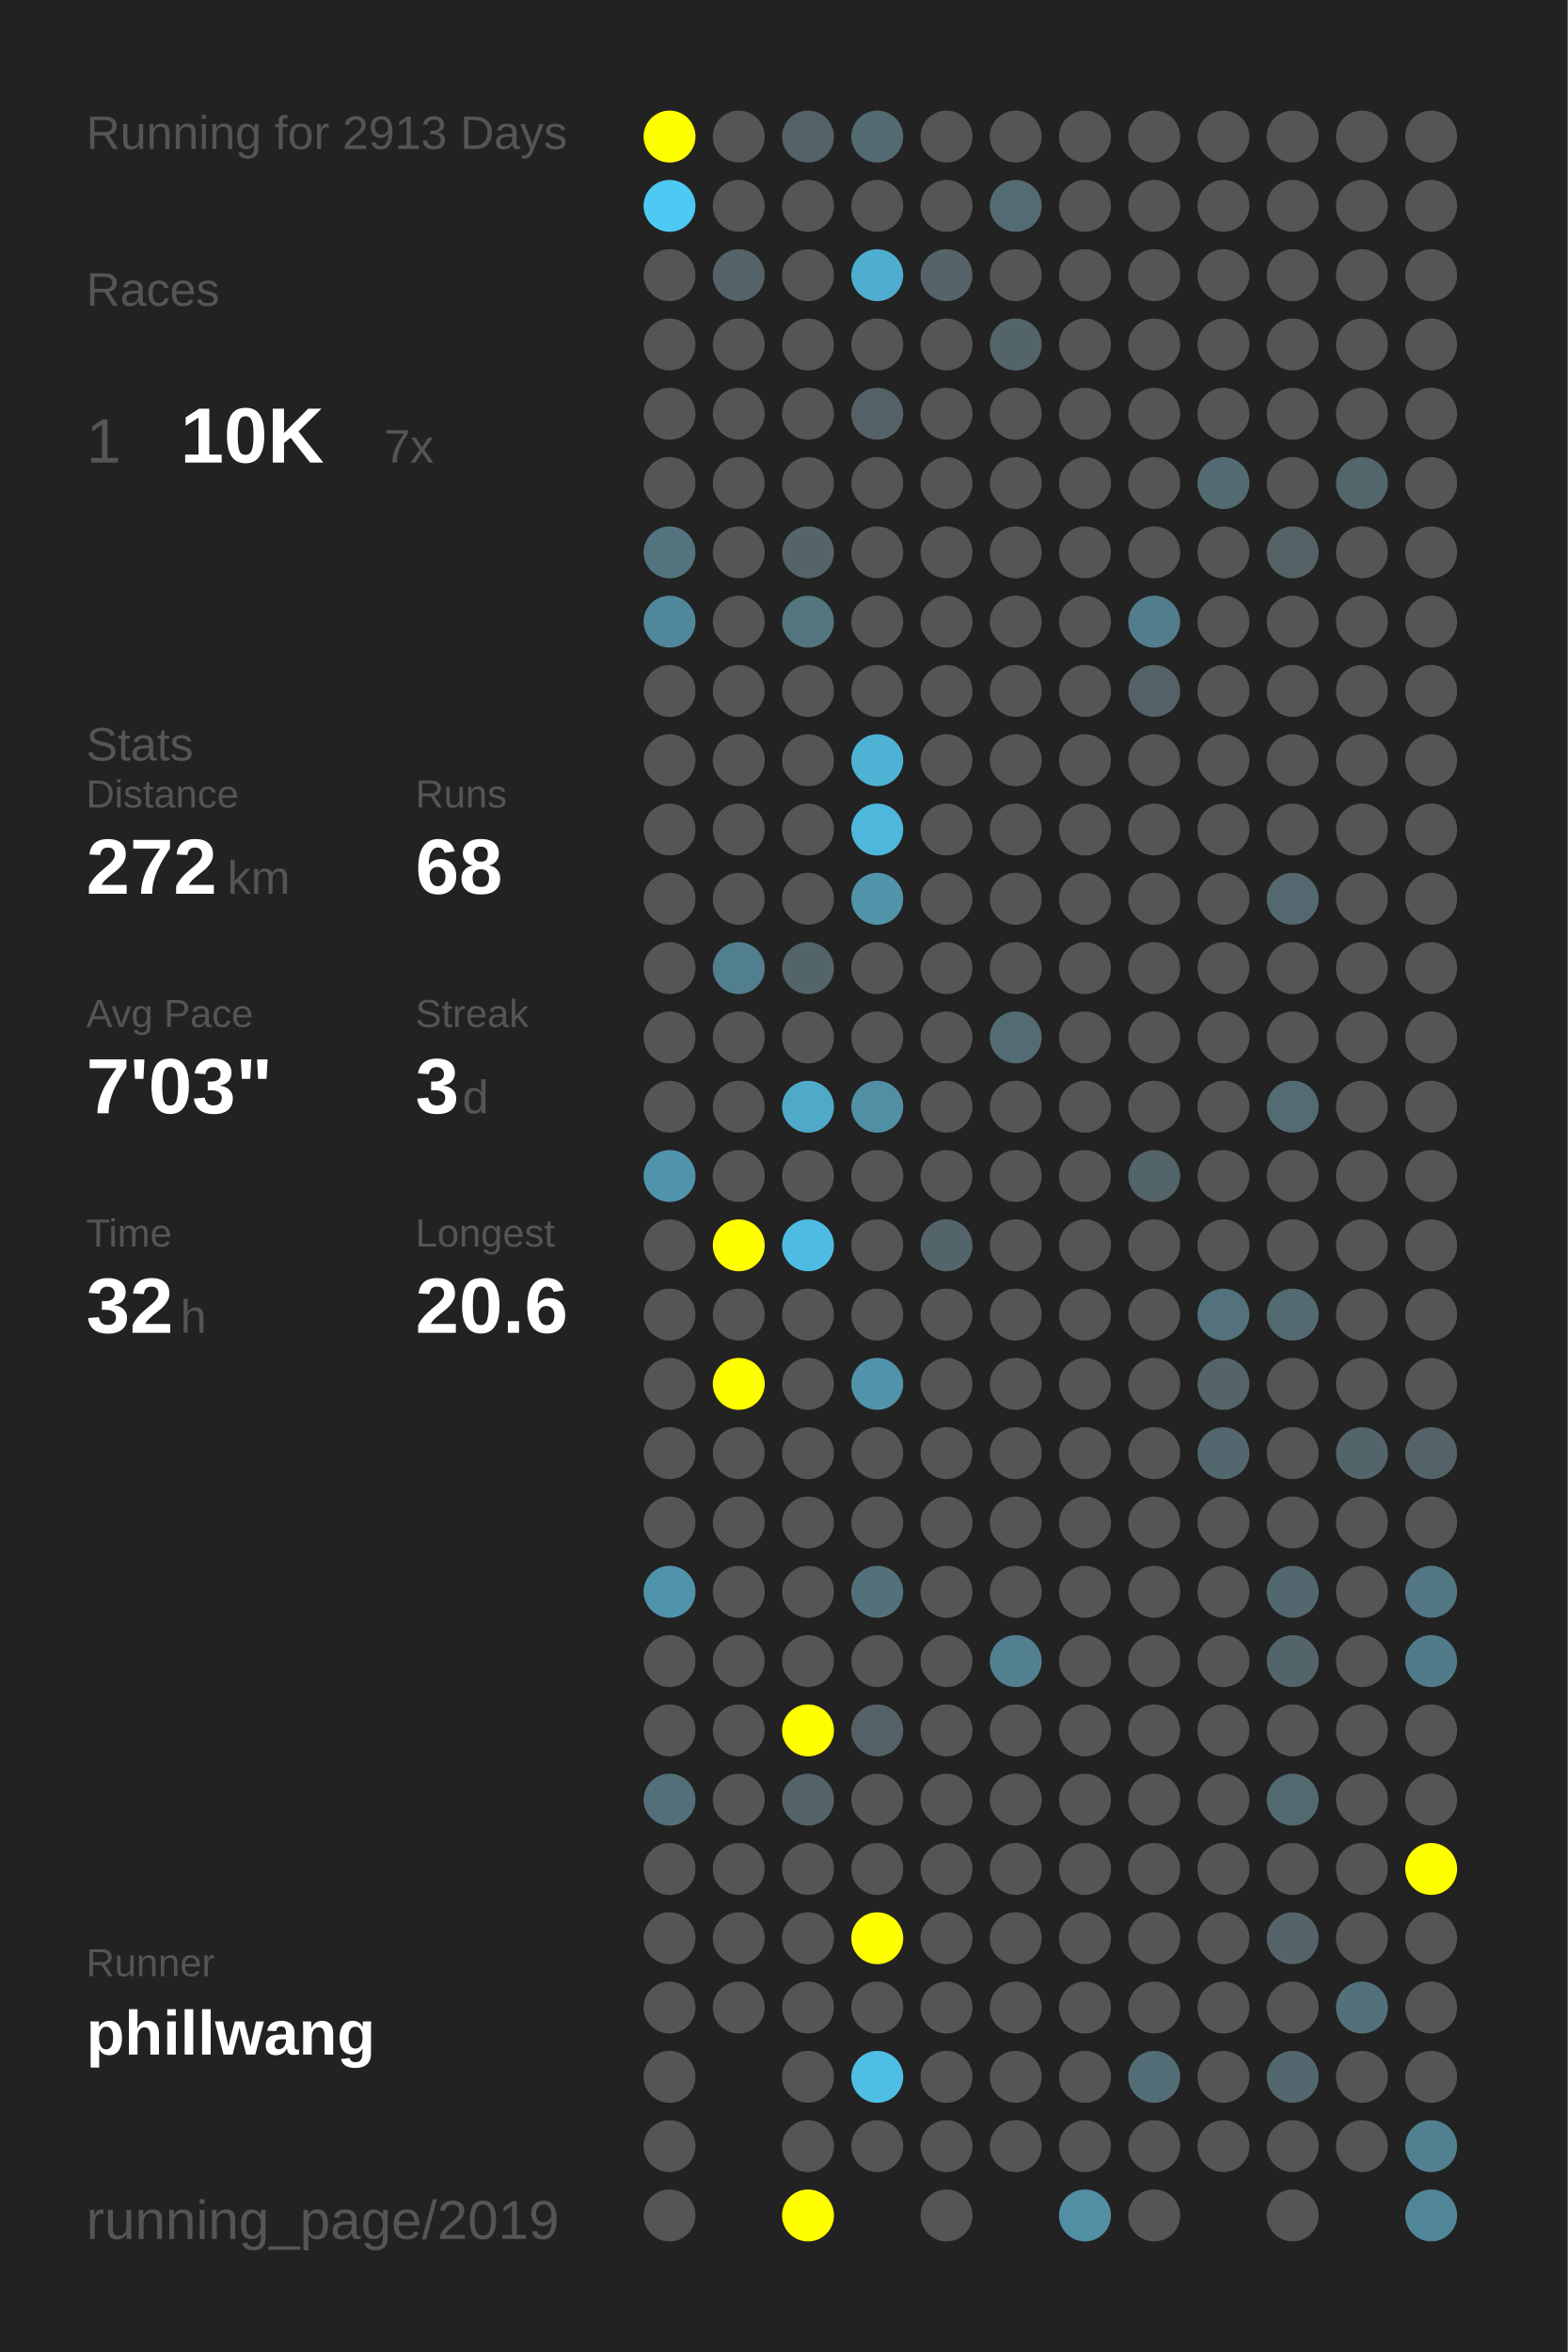
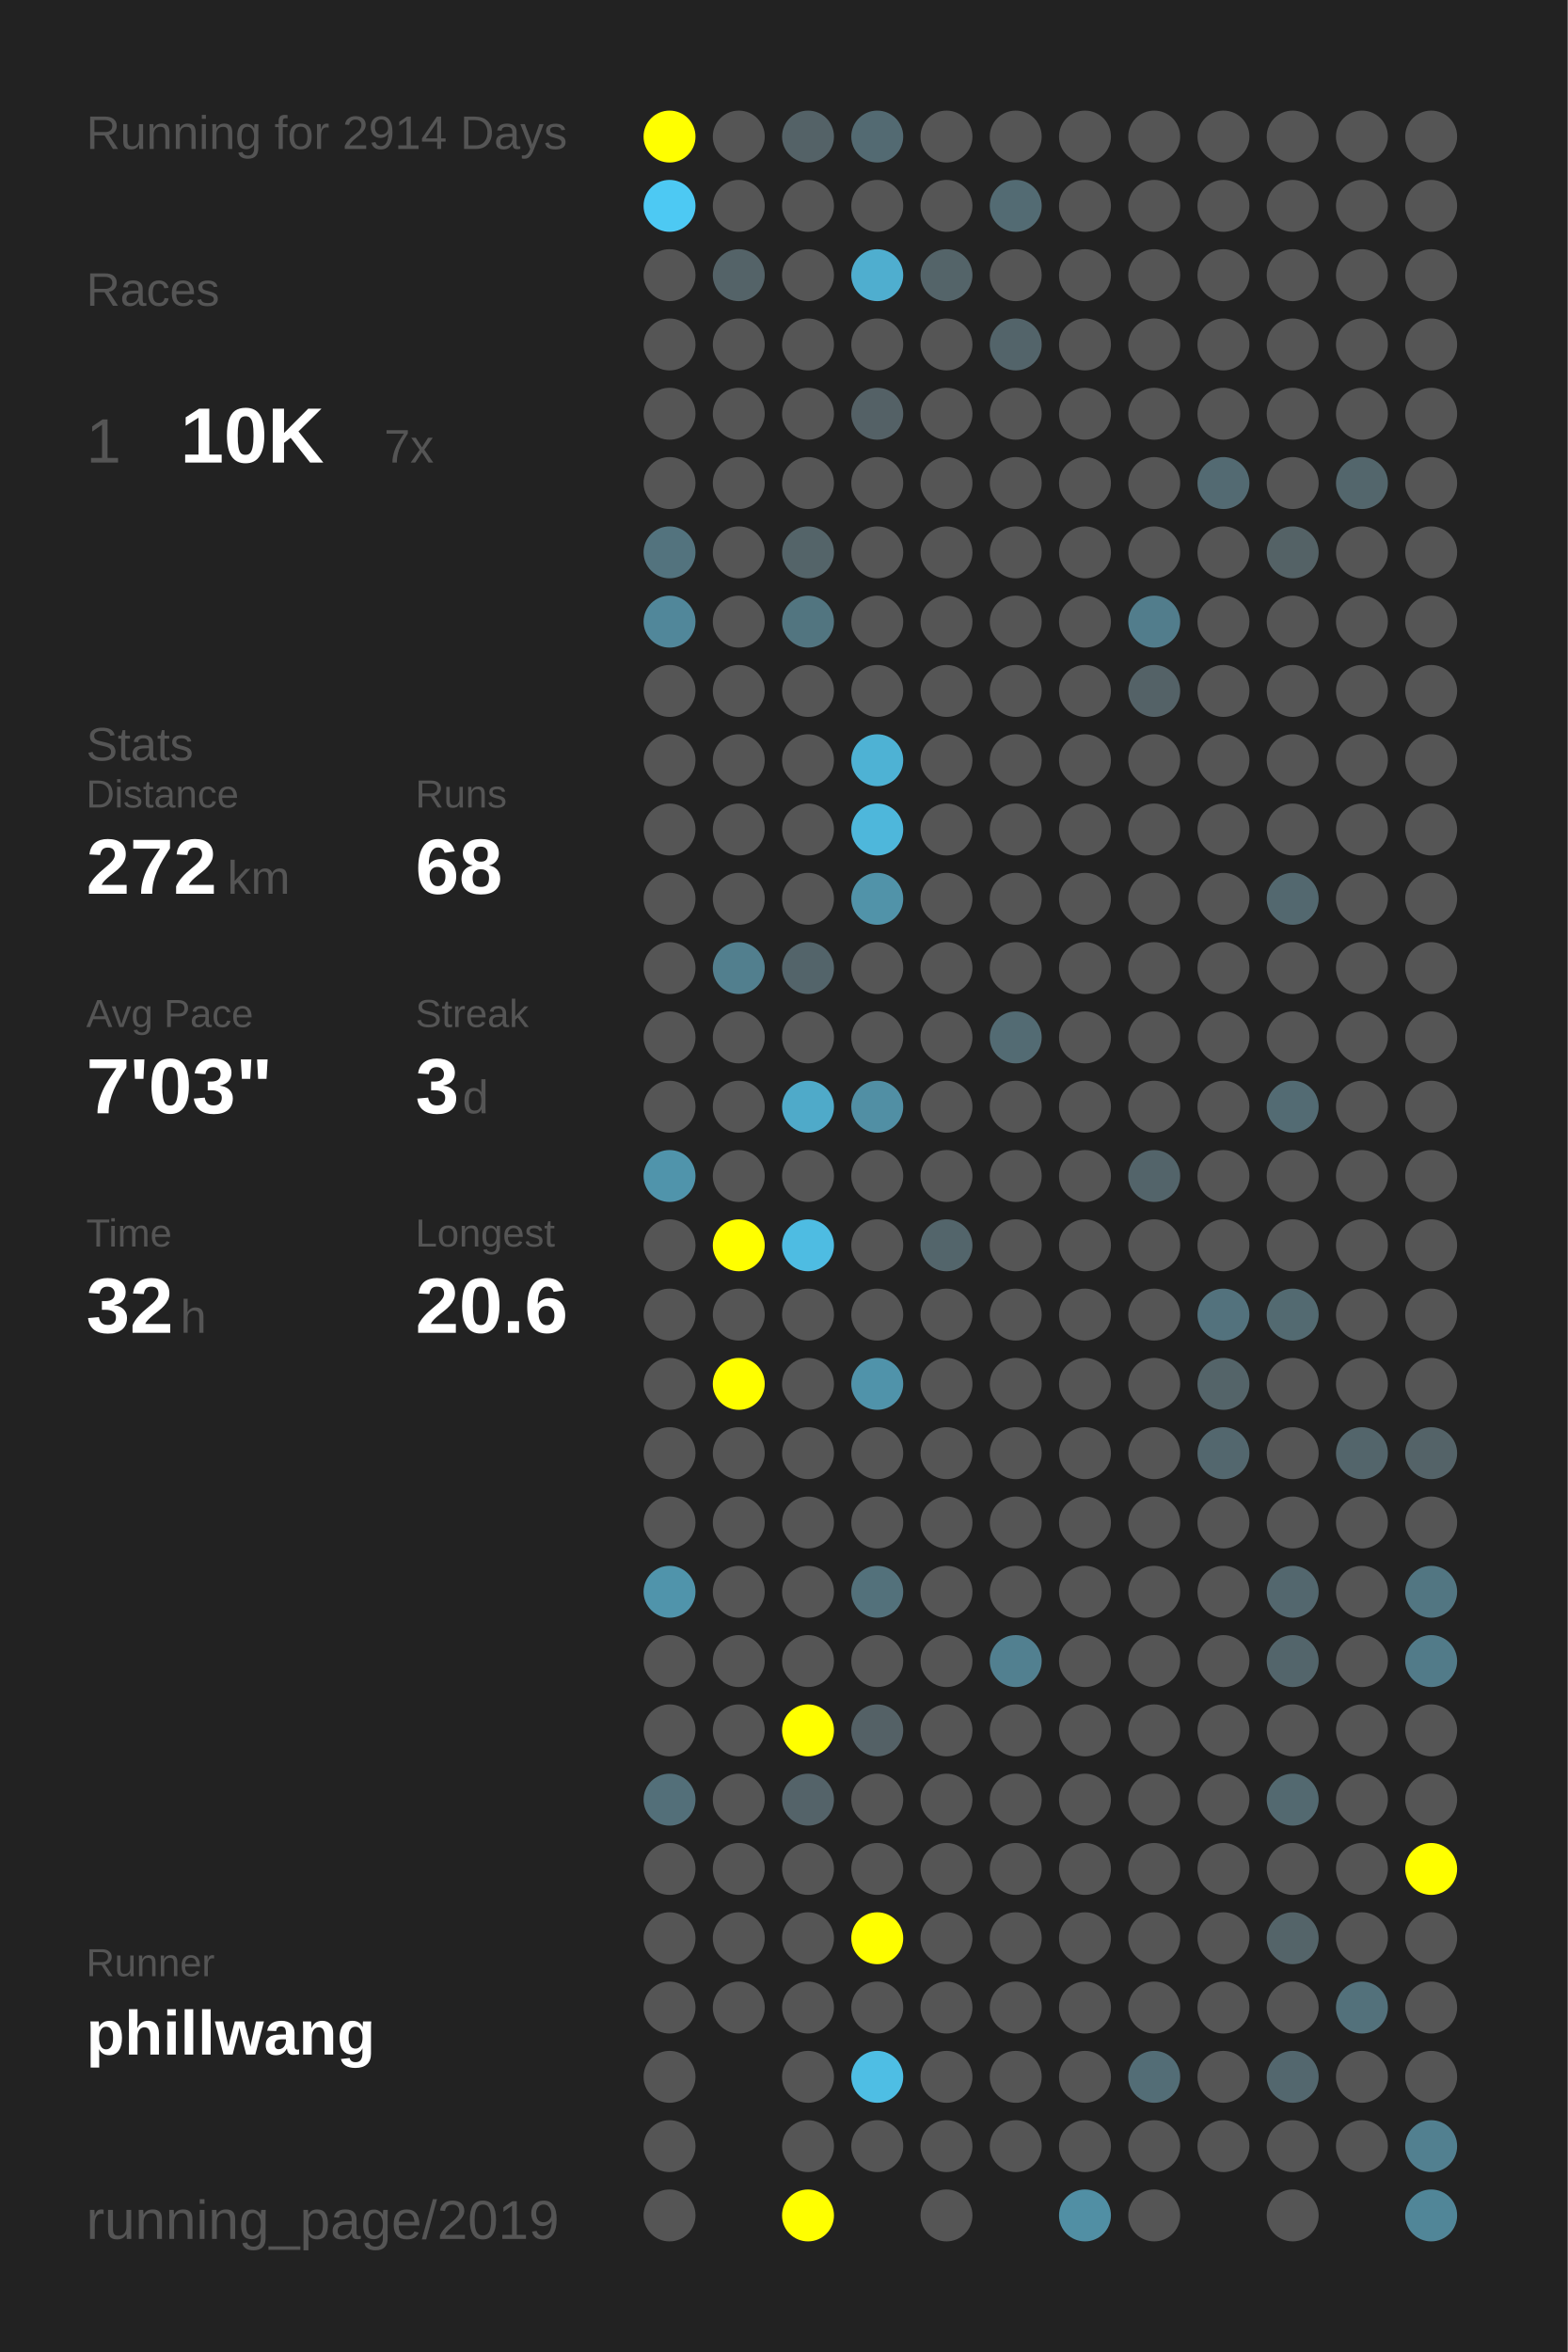
<svg xmlns="http://www.w3.org/2000/svg" baseProfile="full" height="300mm" version="1.1" viewBox="0,0,200,300" width="200mm">
  <defs />
  <rect fill="#222222" height="300" width="200" x="0" y="0" />
-   <text fill="#555555" style="font-size:6px; font-family:Arial;" x="11" y="19">Running for 2913 Days</text>
+   <text fill="#555555" style="font-size:6px; font-family:Arial;" x="11" y="19">Running for 2914 Days</text>
  <text fill="#555555" style="font-size:6px; font-family:Arial;" x="11" y="39">Races</text>
  <text fill="#555555" style="font-size:8px; font-family:Arial;" x="11" y="59">1</text>
  <text fill="#FFFFFF" style="font-size:10px; font-family:Arial; font-weight:bold;" x="23" y="59">10K</text>
  <text fill="#555555" style="font-size:6px; font-family:Arial;" x="49" y="59">7x</text>
  <text fill="#555555" style="font-size:6px; font-family:Arial;" x="11" y="97">Stats</text>
  <text fill="#555555" style="font-size:5px; font-family:Arial;" x="11" y="103">Distance</text>
  <text fill="#FFFFFF" style="font-size:10px; font-family:Arial; font-weight:bold;" x="11" y="114">272</text>
  <text fill="#555555" style="font-size:6px; font-family:Arial;" x="29" y="114">km</text>
  <text fill="#555555" style="font-size:5px; font-family:Arial;" x="53" y="103">Runs</text>
  <text fill="#FFFFFF" style="font-size:10px; font-family:Arial; font-weight:bold;" x="53" y="114">68</text>
  <text fill="#555555" style="font-size:5px; font-family:Arial;" x="11" y="131">Avg Pace</text>
  <text fill="#FFFFFF" style="font-size:10px; font-family:Arial; font-weight:bold;" x="11" y="142">7'03"</text>
  <text fill="#555555" style="font-size:5px; font-family:Arial;" x="53" y="131">Streak</text>
  <text fill="#FFFFFF" style="font-size:10px; font-family:Arial; font-weight:bold;" x="53" y="142">3</text>
  <text fill="#555555" style="font-size:6px; font-family:Arial;" x="59" y="142">d</text>
  <text fill="#555555" style="font-size:5px; font-family:Arial;" x="11" y="159">Time</text>
  <text fill="#FFFFFF" style="font-size:10px; font-family:Arial; font-weight:bold;" x="11" y="170">32</text>
  <text fill="#555555" style="font-size:6px; font-family:Arial;" x="23" y="170">h</text>
  <text fill="#555555" style="font-size:5px; font-family:Arial;" x="53" y="159">Longest</text>
  <text fill="#FFFFFF" style="font-size:10px; font-family:Arial; font-weight:bold;" x="53" y="170">20.6</text>
  <text fill="#555555" style="font-size:5px; font-family:Arial;" x="11" y="252.065">Runner</text>
  <text fill="#FFFFFF" style="font-size:8px; font-family:Arial; font-weight:bold;" x="11" y="262.065">phillwang</text>
  <text fill="#555555" style="font-size:7px; font-family:Arial;" x="11" y="285.581">running_page/2019</text>
  <circle cx="85.417" cy="17.419" fill="#FFFF00" r="3.312" />
  <circle cx="85.417" cy="26.258" fill="#4dc9f3" r="3.312" />
  <circle cx="85.417" cy="35.097" fill="#555555" r="3.312" />
  <circle cx="85.417" cy="43.935" fill="#555555" r="3.312" />
  <circle cx="85.417" cy="52.774" fill="#555555" r="3.312" />
  <circle cx="85.417" cy="61.613" fill="#555555" r="3.312" />
  <circle cx="85.417" cy="70.452" fill="#53737e" r="3.312" />
  <circle cx="85.417" cy="79.29" fill="#51879a" r="3.312" />
  <circle cx="85.417" cy="88.129" fill="#555555" r="3.312" />
  <circle cx="85.417" cy="96.968" fill="#555555" r="3.312" />
  <circle cx="85.417" cy="105.806" fill="#555555" r="3.312" />
  <circle cx="85.417" cy="114.645" fill="#555555" r="3.312" />
  <circle cx="85.417" cy="123.484" fill="#555555" r="3.312" />
  <circle cx="85.417" cy="132.323" fill="#555555" r="3.312" />
  <circle cx="85.417" cy="141.161" fill="#555555" r="3.312" />
  <circle cx="85.417" cy="150" fill="#5094ab" r="3.312" />
  <circle cx="85.417" cy="158.839" fill="#555555" r="3.312" />
  <circle cx="85.417" cy="167.677" fill="#555555" r="3.312" />
  <circle cx="85.417" cy="176.516" fill="#555555" r="3.312" />
  <circle cx="85.417" cy="185.355" fill="#555555" r="3.312" />
  <circle cx="85.417" cy="194.194" fill="#555555" r="3.312" />
  <circle cx="85.417" cy="203.032" fill="#5094ab" r="3.312" />
  <circle cx="85.417" cy="211.871" fill="#555555" r="3.312" />
  <circle cx="85.417" cy="220.71" fill="#555555" r="3.312" />
  <circle cx="85.417" cy="229.548" fill="#536f79" r="3.312" />
  <circle cx="85.417" cy="238.387" fill="#555555" r="3.312" />
  <circle cx="85.417" cy="247.226" fill="#555555" r="3.312" />
  <circle cx="85.417" cy="256.065" fill="#555555" r="3.312" />
  <circle cx="85.417" cy="264.903" fill="#555555" r="3.312" />
  <circle cx="85.417" cy="273.742" fill="#555555" r="3.312" />
  <circle cx="85.417" cy="282.581" fill="#555555" r="3.312" />
  <circle cx="94.25" cy="17.419" fill="#555555" r="3.312" />
  <circle cx="94.25" cy="26.258" fill="#555555" r="3.312" />
  <circle cx="94.25" cy="35.097" fill="#546368" r="3.312" />
  <circle cx="94.25" cy="43.935" fill="#555555" r="3.312" />
  <circle cx="94.25" cy="52.774" fill="#555555" r="3.312" />
  <circle cx="94.25" cy="61.613" fill="#555555" r="3.312" />
  <circle cx="94.25" cy="70.452" fill="#555555" r="3.312" />
  <circle cx="94.25" cy="79.29" fill="#555555" r="3.312" />
  <circle cx="94.25" cy="88.129" fill="#555555" r="3.312" />
  <circle cx="94.25" cy="96.968" fill="#555555" r="3.312" />
  <circle cx="94.25" cy="105.806" fill="#555555" r="3.312" />
  <circle cx="94.25" cy="114.645" fill="#555555" r="3.312" />
  <circle cx="94.25" cy="123.484" fill="#527f8e" r="3.312" />
  <circle cx="94.25" cy="132.323" fill="#555555" r="3.312" />
  <circle cx="94.25" cy="141.161" fill="#555555" r="3.312" />
  <circle cx="94.25" cy="150" fill="#555555" r="3.312" />
  <circle cx="94.25" cy="158.839" fill="#FFFF00" r="3.312" />
  <circle cx="94.25" cy="167.677" fill="#555555" r="3.312" />
  <circle cx="94.25" cy="176.516" fill="#FFFF00" r="3.312" />
  <circle cx="94.25" cy="185.355" fill="#555555" r="3.312" />
  <circle cx="94.25" cy="194.194" fill="#555555" r="3.312" />
  <circle cx="94.25" cy="203.032" fill="#555555" r="3.312" />
  <circle cx="94.25" cy="211.871" fill="#555555" r="3.312" />
  <circle cx="94.25" cy="220.71" fill="#555555" r="3.312" />
  <circle cx="94.25" cy="229.548" fill="#555555" r="3.312" />
  <circle cx="94.25" cy="238.387" fill="#555555" r="3.312" />
  <circle cx="94.25" cy="247.226" fill="#555555" r="3.312" />
  <circle cx="94.25" cy="256.065" fill="#555555" r="3.312" />
  <circle cx="103.083" cy="17.419" fill="#546267" r="3.312" />
  <circle cx="103.083" cy="26.258" fill="#555555" r="3.312" />
  <circle cx="103.083" cy="35.097" fill="#555555" r="3.312" />
  <circle cx="103.083" cy="43.935" fill="#555555" r="3.312" />
  <circle cx="103.083" cy="52.774" fill="#555555" r="3.312" />
  <circle cx="103.083" cy="61.613" fill="#555555" r="3.312" />
  <circle cx="103.083" cy="70.452" fill="#546469" r="3.312" />
  <circle cx="103.083" cy="79.29" fill="#527580" r="3.312" />
  <circle cx="103.083" cy="88.129" fill="#555555" r="3.312" />
  <circle cx="103.083" cy="96.968" fill="#555555" r="3.312" />
  <circle cx="103.083" cy="105.806" fill="#555555" r="3.312" />
  <circle cx="103.083" cy="114.645" fill="#555555" r="3.312" />
  <circle cx="103.083" cy="123.484" fill="#53646a" r="3.312" />
  <circle cx="103.083" cy="132.323" fill="#555555" r="3.312" />
  <circle cx="103.083" cy="141.161" fill="#4faac9" r="3.312" />
  <circle cx="103.083" cy="150" fill="#555555" r="3.312" />
  <circle cx="103.083" cy="158.839" fill="#4ebce2" r="3.312" />
  <circle cx="103.083" cy="167.677" fill="#555555" r="3.312" />
  <circle cx="103.083" cy="176.516" fill="#555555" r="3.312" />
  <circle cx="103.083" cy="185.355" fill="#555555" r="3.312" />
  <circle cx="103.083" cy="194.194" fill="#555555" r="3.312" />
  <circle cx="103.083" cy="203.032" fill="#555555" r="3.312" />
  <circle cx="103.083" cy="211.871" fill="#555555" r="3.312" />
  <circle cx="103.083" cy="220.71" fill="#FFFF00" r="3.312" />
  <circle cx="103.083" cy="229.548" fill="#546369" r="3.312" />
  <circle cx="103.083" cy="238.387" fill="#555555" r="3.312" />
  <circle cx="103.083" cy="247.226" fill="#555555" r="3.312" />
  <circle cx="103.083" cy="256.065" fill="#555555" r="3.312" />
  <circle cx="103.083" cy="264.903" fill="#555555" r="3.312" />
  <circle cx="103.083" cy="273.742" fill="#555555" r="3.312" />
  <circle cx="103.083" cy="282.581" fill="#FFFF00" r="3.312" />
  <circle cx="111.917" cy="17.419" fill="#536a72" r="3.312" />
  <circle cx="111.917" cy="26.258" fill="#555555" r="3.312" />
  <circle cx="111.917" cy="35.097" fill="#4faecf" r="3.312" />
  <circle cx="111.917" cy="43.935" fill="#555555" r="3.312" />
  <circle cx="111.917" cy="52.774" fill="#546166" r="3.312" />
  <circle cx="111.917" cy="61.613" fill="#555555" r="3.312" />
  <circle cx="111.917" cy="70.452" fill="#555555" r="3.312" />
  <circle cx="111.917" cy="79.29" fill="#555555" r="3.312" />
  <circle cx="111.917" cy="88.129" fill="#555555" r="3.312" />
  <circle cx="111.917" cy="96.968" fill="#4eb2d4" r="3.312" />
  <circle cx="111.917" cy="105.806" fill="#4eb7db" r="3.312" />
  <circle cx="111.917" cy="114.645" fill="#5193a9" r="3.312" />
  <circle cx="111.917" cy="123.484" fill="#555555" r="3.312" />
  <circle cx="111.917" cy="132.323" fill="#555555" r="3.312" />
  <circle cx="111.917" cy="141.161" fill="#518fa4" r="3.312" />
  <circle cx="111.917" cy="150" fill="#555555" r="3.312" />
  <circle cx="111.917" cy="158.839" fill="#555555" r="3.312" />
  <circle cx="111.917" cy="167.677" fill="#555555" r="3.312" />
  <circle cx="111.917" cy="176.516" fill="#5093aa" r="3.312" />
  <circle cx="111.917" cy="185.355" fill="#555555" r="3.312" />
  <circle cx="111.917" cy="194.194" fill="#555555" r="3.312" />
  <circle cx="111.917" cy="203.032" fill="#53717b" r="3.312" />
  <circle cx="111.917" cy="211.871" fill="#555555" r="3.312" />
  <circle cx="111.917" cy="220.71" fill="#546166" r="3.312" />
  <circle cx="111.917" cy="229.548" fill="#555555" r="3.312" />
  <circle cx="111.917" cy="238.387" fill="#555555" r="3.312" />
  <circle cx="111.917" cy="247.226" fill="#FFFF00" r="3.312" />
  <circle cx="111.917" cy="256.065" fill="#555555" r="3.312" />
  <circle cx="111.917" cy="264.903" fill="#4ebee4" r="3.312" />
  <circle cx="111.917" cy="273.742" fill="#555555" r="3.312" />
  <circle cx="120.75" cy="17.419" fill="#555555" r="3.312" />
  <circle cx="120.75" cy="26.258" fill="#555555" r="3.312" />
  <circle cx="120.75" cy="35.097" fill="#546469" r="3.312" />
  <circle cx="120.75" cy="43.935" fill="#555555" r="3.312" />
  <circle cx="120.75" cy="52.774" fill="#555555" r="3.312" />
  <circle cx="120.75" cy="61.613" fill="#555555" r="3.312" />
  <circle cx="120.75" cy="70.452" fill="#555555" r="3.312" />
  <circle cx="120.75" cy="79.29" fill="#555555" r="3.312" />
  <circle cx="120.75" cy="88.129" fill="#555555" r="3.312" />
  <circle cx="120.75" cy="96.968" fill="#555555" r="3.312" />
  <circle cx="120.75" cy="105.806" fill="#555555" r="3.312" />
  <circle cx="120.75" cy="114.645" fill="#555555" r="3.312" />
  <circle cx="120.75" cy="123.484" fill="#555555" r="3.312" />
  <circle cx="120.75" cy="132.323" fill="#555555" r="3.312" />
  <circle cx="120.75" cy="141.161" fill="#555555" r="3.312" />
  <circle cx="120.75" cy="150" fill="#555555" r="3.312" />
  <circle cx="120.75" cy="158.839" fill="#53656b" r="3.312" />
  <circle cx="120.75" cy="167.677" fill="#555555" r="3.312" />
  <circle cx="120.75" cy="176.516" fill="#555555" r="3.312" />
  <circle cx="120.75" cy="185.355" fill="#555555" r="3.312" />
  <circle cx="120.75" cy="194.194" fill="#555555" r="3.312" />
  <circle cx="120.75" cy="203.032" fill="#555555" r="3.312" />
  <circle cx="120.75" cy="211.871" fill="#555555" r="3.312" />
  <circle cx="120.75" cy="220.71" fill="#555555" r="3.312" />
  <circle cx="120.75" cy="229.548" fill="#555555" r="3.312" />
  <circle cx="120.75" cy="238.387" fill="#555555" r="3.312" />
  <circle cx="120.75" cy="247.226" fill="#555555" r="3.312" />
  <circle cx="120.75" cy="256.065" fill="#555555" r="3.312" />
  <circle cx="120.75" cy="264.903" fill="#555555" r="3.312" />
  <circle cx="120.75" cy="273.742" fill="#555555" r="3.312" />
  <circle cx="120.75" cy="282.581" fill="#555555" r="3.312" />
  <circle cx="129.583" cy="17.419" fill="#555555" r="3.312" />
  <circle cx="129.583" cy="26.258" fill="#536b73" r="3.312" />
  <circle cx="129.583" cy="35.097" fill="#555555" r="3.312" />
  <circle cx="129.583" cy="43.935" fill="#53646a" r="3.312" />
  <circle cx="129.583" cy="52.774" fill="#555555" r="3.312" />
  <circle cx="129.583" cy="61.613" fill="#555555" r="3.312" />
  <circle cx="129.583" cy="70.452" fill="#555555" r="3.312" />
  <circle cx="129.583" cy="79.29" fill="#555555" r="3.312" />
  <circle cx="129.583" cy="88.129" fill="#555555" r="3.312" />
  <circle cx="129.583" cy="96.968" fill="#555555" r="3.312" />
  <circle cx="129.583" cy="105.806" fill="#555555" r="3.312" />
  <circle cx="129.583" cy="114.645" fill="#555555" r="3.312" />
  <circle cx="129.583" cy="123.484" fill="#555555" r="3.312" />
  <circle cx="129.583" cy="132.323" fill="#536b73" r="3.312" />
  <circle cx="129.583" cy="141.161" fill="#555555" r="3.312" />
  <circle cx="129.583" cy="150" fill="#555555" r="3.312" />
  <circle cx="129.583" cy="158.839" fill="#555555" r="3.312" />
  <circle cx="129.583" cy="167.677" fill="#555555" r="3.312" />
  <circle cx="129.583" cy="176.516" fill="#555555" r="3.312" />
  <circle cx="129.583" cy="185.355" fill="#555555" r="3.312" />
  <circle cx="129.583" cy="194.194" fill="#555555" r="3.312" />
  <circle cx="129.583" cy="203.032" fill="#555555" r="3.312" />
  <circle cx="129.583" cy="211.871" fill="#528090" r="3.312" />
  <circle cx="129.583" cy="220.71" fill="#555555" r="3.312" />
  <circle cx="129.583" cy="229.548" fill="#555555" r="3.312" />
  <circle cx="129.583" cy="238.387" fill="#555555" r="3.312" />
  <circle cx="129.583" cy="247.226" fill="#555555" r="3.312" />
  <circle cx="129.583" cy="256.065" fill="#555555" r="3.312" />
  <circle cx="129.583" cy="264.903" fill="#555555" r="3.312" />
  <circle cx="129.583" cy="273.742" fill="#555555" r="3.312" />
  <circle cx="138.417" cy="17.419" fill="#555555" r="3.312" />
  <circle cx="138.417" cy="26.258" fill="#555555" r="3.312" />
  <circle cx="138.417" cy="35.097" fill="#555555" r="3.312" />
  <circle cx="138.417" cy="43.935" fill="#555555" r="3.312" />
  <circle cx="138.417" cy="52.774" fill="#555555" r="3.312" />
  <circle cx="138.417" cy="61.613" fill="#555555" r="3.312" />
  <circle cx="138.417" cy="70.452" fill="#555555" r="3.312" />
  <circle cx="138.417" cy="79.29" fill="#555555" r="3.312" />
  <circle cx="138.417" cy="88.129" fill="#555555" r="3.312" />
  <circle cx="138.417" cy="96.968" fill="#555555" r="3.312" />
  <circle cx="138.417" cy="105.806" fill="#555555" r="3.312" />
  <circle cx="138.417" cy="114.645" fill="#555555" r="3.312" />
  <circle cx="138.417" cy="123.484" fill="#555555" r="3.312" />
  <circle cx="138.417" cy="132.323" fill="#555555" r="3.312" />
  <circle cx="138.417" cy="141.161" fill="#555555" r="3.312" />
  <circle cx="138.417" cy="150" fill="#555555" r="3.312" />
  <circle cx="138.417" cy="158.839" fill="#555555" r="3.312" />
  <circle cx="138.417" cy="167.677" fill="#555555" r="3.312" />
  <circle cx="138.417" cy="176.516" fill="#555555" r="3.312" />
  <circle cx="138.417" cy="185.355" fill="#555555" r="3.312" />
  <circle cx="138.417" cy="194.194" fill="#555555" r="3.312" />
  <circle cx="138.417" cy="203.032" fill="#555555" r="3.312" />
  <circle cx="138.417" cy="211.871" fill="#555555" r="3.312" />
  <circle cx="138.417" cy="220.71" fill="#555555" r="3.312" />
  <circle cx="138.417" cy="229.548" fill="#555555" r="3.312" />
  <circle cx="138.417" cy="238.387" fill="#555555" r="3.312" />
  <circle cx="138.417" cy="247.226" fill="#555555" r="3.312" />
  <circle cx="138.417" cy="256.065" fill="#555555" r="3.312" />
  <circle cx="138.417" cy="264.903" fill="#555555" r="3.312" />
  <circle cx="138.417" cy="273.742" fill="#555555" r="3.312" />
  <circle cx="138.417" cy="282.581" fill="#518fa4" r="3.312" />
  <circle cx="147.25" cy="17.419" fill="#555555" r="3.312" />
  <circle cx="147.25" cy="26.258" fill="#555555" r="3.312" />
  <circle cx="147.25" cy="35.097" fill="#555555" r="3.312" />
  <circle cx="147.25" cy="43.935" fill="#555555" r="3.312" />
  <circle cx="147.25" cy="52.774" fill="#555555" r="3.312" />
  <circle cx="147.25" cy="61.613" fill="#555555" r="3.312" />
  <circle cx="147.25" cy="70.452" fill="#555555" r="3.312" />
  <circle cx="147.25" cy="79.29" fill="#527d8c" r="3.312" />
  <circle cx="147.25" cy="88.129" fill="#546267" r="3.312" />
  <circle cx="147.25" cy="96.968" fill="#555555" r="3.312" />
  <circle cx="147.25" cy="105.806" fill="#555555" r="3.312" />
  <circle cx="147.25" cy="114.645" fill="#555555" r="3.312" />
  <circle cx="147.25" cy="123.484" fill="#555555" r="3.312" />
  <circle cx="147.25" cy="132.323" fill="#555555" r="3.312" />
  <circle cx="147.25" cy="141.161" fill="#555555" r="3.312" />
  <circle cx="147.25" cy="150" fill="#53646a" r="3.312" />
  <circle cx="147.25" cy="158.839" fill="#555555" r="3.312" />
  <circle cx="147.25" cy="167.677" fill="#555555" r="3.312" />
  <circle cx="147.25" cy="176.516" fill="#555555" r="3.312" />
  <circle cx="147.25" cy="185.355" fill="#555555" r="3.312" />
  <circle cx="147.25" cy="194.194" fill="#555555" r="3.312" />
  <circle cx="147.25" cy="203.032" fill="#555555" r="3.312" />
  <circle cx="147.25" cy="211.871" fill="#555555" r="3.312" />
  <circle cx="147.25" cy="220.71" fill="#555555" r="3.312" />
  <circle cx="147.25" cy="229.548" fill="#555555" r="3.312" />
  <circle cx="147.25" cy="238.387" fill="#555555" r="3.312" />
  <circle cx="147.25" cy="247.226" fill="#555555" r="3.312" />
  <circle cx="147.25" cy="256.065" fill="#555555" r="3.312" />
  <circle cx="147.25" cy="264.903" fill="#536d76" r="3.312" />
  <circle cx="147.25" cy="273.742" fill="#555555" r="3.312" />
  <circle cx="147.25" cy="282.581" fill="#555555" r="3.312" />
  <circle cx="156.083" cy="17.419" fill="#555555" r="3.312" />
  <circle cx="156.083" cy="26.258" fill="#555555" r="3.312" />
  <circle cx="156.083" cy="35.097" fill="#555555" r="3.312" />
  <circle cx="156.083" cy="43.935" fill="#555555" r="3.312" />
  <circle cx="156.083" cy="52.774" fill="#555555" r="3.312" />
  <circle cx="156.083" cy="61.613" fill="#536a72" r="3.312" />
  <circle cx="156.083" cy="70.452" fill="#555555" r="3.312" />
  <circle cx="156.083" cy="79.29" fill="#555555" r="3.312" />
  <circle cx="156.083" cy="88.129" fill="#555555" r="3.312" />
  <circle cx="156.083" cy="96.968" fill="#555555" r="3.312" />
  <circle cx="156.083" cy="105.806" fill="#555555" r="3.312" />
  <circle cx="156.083" cy="114.645" fill="#555555" r="3.312" />
  <circle cx="156.083" cy="123.484" fill="#555555" r="3.312" />
  <circle cx="156.083" cy="132.323" fill="#555555" r="3.312" />
  <circle cx="156.083" cy="141.161" fill="#555555" r="3.312" />
  <circle cx="156.083" cy="150" fill="#555555" r="3.312" />
  <circle cx="156.083" cy="158.839" fill="#555555" r="3.312" />
  <circle cx="156.083" cy="167.677" fill="#53727d" r="3.312" />
  <circle cx="156.083" cy="176.516" fill="#546469" r="3.312" />
  <circle cx="156.083" cy="185.355" fill="#53676e" r="3.312" />
  <circle cx="156.083" cy="194.194" fill="#555555" r="3.312" />
  <circle cx="156.083" cy="203.032" fill="#555555" r="3.312" />
  <circle cx="156.083" cy="211.871" fill="#555555" r="3.312" />
  <circle cx="156.083" cy="220.71" fill="#555555" r="3.312" />
  <circle cx="156.083" cy="229.548" fill="#555555" r="3.312" />
  <circle cx="156.083" cy="238.387" fill="#555555" r="3.312" />
  <circle cx="156.083" cy="247.226" fill="#555555" r="3.312" />
  <circle cx="156.083" cy="256.065" fill="#555555" r="3.312" />
  <circle cx="156.083" cy="264.903" fill="#555555" r="3.312" />
  <circle cx="156.083" cy="273.742" fill="#555555" r="3.312" />
  <circle cx="164.917" cy="17.419" fill="#555555" r="3.312" />
  <circle cx="164.917" cy="26.258" fill="#555555" r="3.312" />
  <circle cx="164.917" cy="35.097" fill="#555555" r="3.312" />
  <circle cx="164.917" cy="43.935" fill="#555555" r="3.312" />
  <circle cx="164.917" cy="52.774" fill="#555555" r="3.312" />
  <circle cx="164.917" cy="61.613" fill="#555555" r="3.312" />
  <circle cx="164.917" cy="70.452" fill="#546266" r="3.312" />
  <circle cx="164.917" cy="79.29" fill="#555555" r="3.312" />
  <circle cx="164.917" cy="88.129" fill="#555555" r="3.312" />
  <circle cx="164.917" cy="96.968" fill="#555555" r="3.312" />
  <circle cx="164.917" cy="105.806" fill="#555555" r="3.312" />
  <circle cx="164.917" cy="114.645" fill="#53686f" r="3.312" />
  <circle cx="164.917" cy="123.484" fill="#555555" r="3.312" />
  <circle cx="164.917" cy="132.323" fill="#555555" r="3.312" />
  <circle cx="164.917" cy="141.161" fill="#536b73" r="3.312" />
  <circle cx="164.917" cy="150" fill="#555555" r="3.312" />
  <circle cx="164.917" cy="158.839" fill="#555555" r="3.312" />
  <circle cx="164.917" cy="167.677" fill="#536a71" r="3.312" />
  <circle cx="164.917" cy="176.516" fill="#555555" r="3.312" />
  <circle cx="164.917" cy="185.355" fill="#555555" r="3.312" />
  <circle cx="164.917" cy="194.194" fill="#555555" r="3.312" />
  <circle cx="164.917" cy="203.032" fill="#53676e" r="3.312" />
  <circle cx="164.917" cy="211.871" fill="#53656b" r="3.312" />
  <circle cx="164.917" cy="220.71" fill="#555555" r="3.312" />
  <circle cx="164.917" cy="229.548" fill="#536970" r="3.312" />
  <circle cx="164.917" cy="238.387" fill="#555555" r="3.312" />
  <circle cx="164.917" cy="247.226" fill="#546469" r="3.312" />
  <circle cx="164.917" cy="256.065" fill="#555555" r="3.312" />
  <circle cx="164.917" cy="264.903" fill="#53676e" r="3.312" />
  <circle cx="164.917" cy="273.742" fill="#555555" r="3.312" />
  <circle cx="164.917" cy="282.581" fill="#555555" r="3.312" />
  <circle cx="173.75" cy="17.419" fill="#555555" r="3.312" />
  <circle cx="173.75" cy="26.258" fill="#555555" r="3.312" />
  <circle cx="173.75" cy="35.097" fill="#555555" r="3.312" />
  <circle cx="173.75" cy="43.935" fill="#555555" r="3.312" />
  <circle cx="173.75" cy="52.774" fill="#555555" r="3.312" />
  <circle cx="173.75" cy="61.613" fill="#53666c" r="3.312" />
  <circle cx="173.75" cy="70.452" fill="#555555" r="3.312" />
  <circle cx="173.75" cy="79.29" fill="#555555" r="3.312" />
  <circle cx="173.75" cy="88.129" fill="#555555" r="3.312" />
  <circle cx="173.75" cy="96.968" fill="#555555" r="3.312" />
  <circle cx="173.75" cy="105.806" fill="#555555" r="3.312" />
  <circle cx="173.75" cy="114.645" fill="#555555" r="3.312" />
  <circle cx="173.75" cy="123.484" fill="#555555" r="3.312" />
  <circle cx="173.75" cy="132.323" fill="#555555" r="3.312" />
  <circle cx="173.75" cy="141.161" fill="#555555" r="3.312" />
  <circle cx="173.75" cy="150" fill="#555555" r="3.312" />
  <circle cx="173.75" cy="158.839" fill="#555555" r="3.312" />
  <circle cx="173.75" cy="167.677" fill="#555555" r="3.312" />
  <circle cx="173.75" cy="176.516" fill="#555555" r="3.312" />
  <circle cx="173.75" cy="185.355" fill="#53656b" r="3.312" />
  <circle cx="173.75" cy="194.194" fill="#555555" r="3.312" />
  <circle cx="173.75" cy="203.032" fill="#555555" r="3.312" />
  <circle cx="173.75" cy="211.871" fill="#555555" r="3.312" />
  <circle cx="173.75" cy="220.71" fill="#555555" r="3.312" />
  <circle cx="173.75" cy="229.548" fill="#555555" r="3.312" />
  <circle cx="173.75" cy="238.387" fill="#555555" r="3.312" />
  <circle cx="173.75" cy="247.226" fill="#555555" r="3.312" />
  <circle cx="173.75" cy="256.065" fill="#53717b" r="3.312" />
  <circle cx="173.75" cy="264.903" fill="#555555" r="3.312" />
  <circle cx="173.75" cy="273.742" fill="#555555" r="3.312" />
  <circle cx="182.583" cy="17.419" fill="#555555" r="3.312" />
  <circle cx="182.583" cy="26.258" fill="#555555" r="3.312" />
  <circle cx="182.583" cy="35.097" fill="#555555" r="3.312" />
  <circle cx="182.583" cy="43.935" fill="#555555" r="3.312" />
  <circle cx="182.583" cy="52.774" fill="#555555" r="3.312" />
  <circle cx="182.583" cy="61.613" fill="#555555" r="3.312" />
  <circle cx="182.583" cy="70.452" fill="#555555" r="3.312" />
  <circle cx="182.583" cy="79.29" fill="#555555" r="3.312" />
  <circle cx="182.583" cy="88.129" fill="#555555" r="3.312" />
  <circle cx="182.583" cy="96.968" fill="#555555" r="3.312" />
  <circle cx="182.583" cy="105.806" fill="#555555" r="3.312" />
  <circle cx="182.583" cy="114.645" fill="#555555" r="3.312" />
  <circle cx="182.583" cy="123.484" fill="#555555" r="3.312" />
  <circle cx="182.583" cy="132.323" fill="#555555" r="3.312" />
  <circle cx="182.583" cy="141.161" fill="#555555" r="3.312" />
  <circle cx="182.583" cy="150" fill="#555555" r="3.312" />
  <circle cx="182.583" cy="158.839" fill="#555555" r="3.312" />
  <circle cx="182.583" cy="167.677" fill="#555555" r="3.312" />
  <circle cx="182.583" cy="176.516" fill="#555555" r="3.312" />
  <circle cx="182.583" cy="185.355" fill="#546368" r="3.312" />
  <circle cx="182.583" cy="194.194" fill="#555555" r="3.312" />
  <circle cx="182.583" cy="203.032" fill="#527682" r="3.312" />
  <circle cx="182.583" cy="211.871" fill="#527b89" r="3.312" />
  <circle cx="182.583" cy="220.71" fill="#555555" r="3.312" />
  <circle cx="182.583" cy="229.548" fill="#555555" r="3.312" />
  <circle cx="182.583" cy="238.387" fill="#FFFF00" r="3.312" />
  <circle cx="182.583" cy="247.226" fill="#555555" r="3.312" />
  <circle cx="182.583" cy="256.065" fill="#555555" r="3.312" />
  <circle cx="182.583" cy="264.903" fill="#555555" r="3.312" />
  <circle cx="182.583" cy="273.742" fill="#528090" r="3.312" />
  <circle cx="182.583" cy="282.581" fill="#518698" r="3.312" />
</svg>
